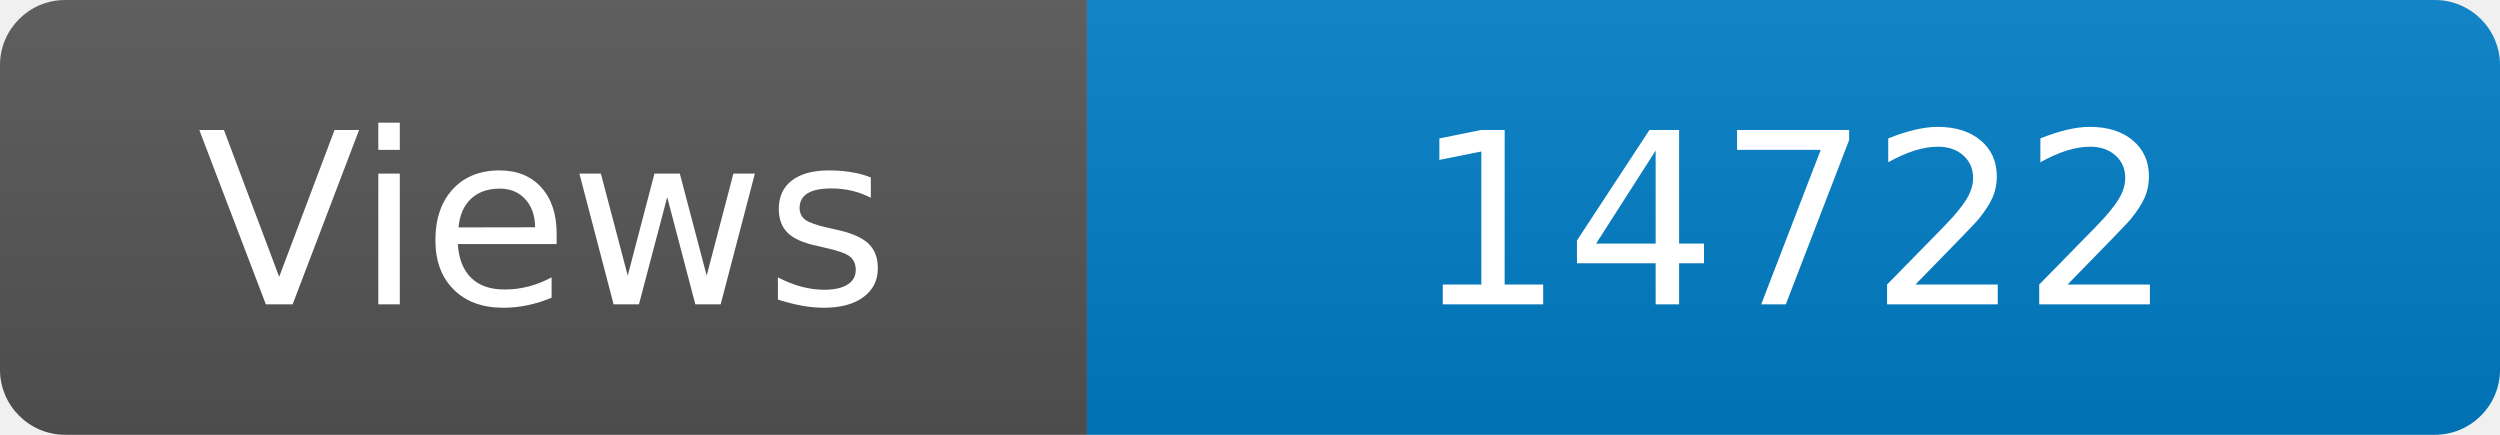
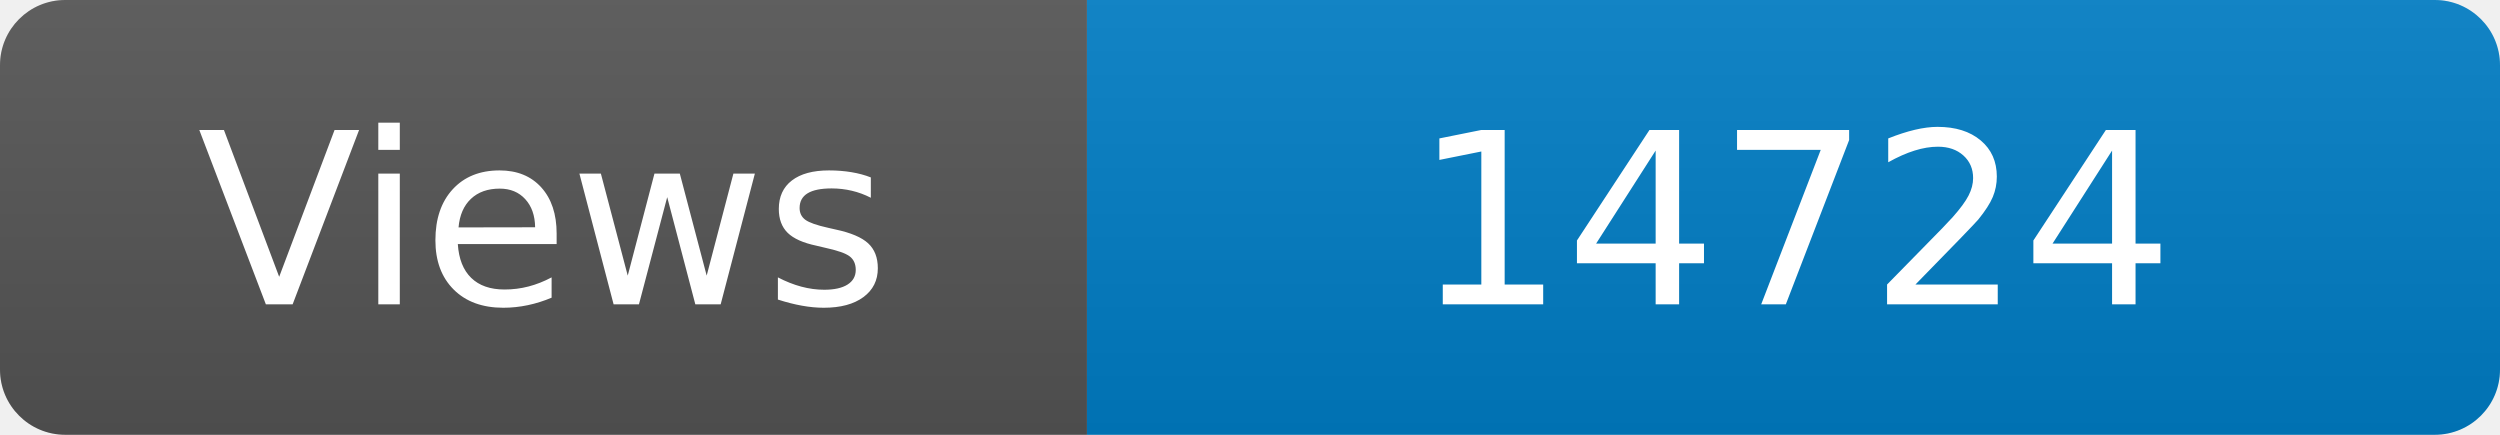
<svg xmlns="http://www.w3.org/2000/svg" width="115" height="20" role="img" aria-label="Maintained?: yes">
  <linearGradient id="s" x2="0" y2="100%">
    <stop offset="0" stop-color="#bbb" stop-opacity=".1" />
    <stop offset="1" stop-opacity=".1" />
  </linearGradient>
  <clipPath id="r">
    <rect width="115" height="20" rx="3" fill="#fff" />
  </clipPath>
  <g clip-path="url(#r)">
    <rect width="50" height="20" fill="#555" />
    <rect x="50" width="160" height="20" fill="#007ec6" />
    <rect width="115" height="20" fill="url(#s)" />
  </g>
  <g fill="#fff" text-anchor="middle" font-family="Verdana,Geneva,DejaVu Sans,sans-serif" font-size="110">
    <text x="250" y="140" transform="scale(.1)" fill="#fff">Views</text>
-     <text x="825" y="140" transform="scale(.1)" fill="#fff">14722</text>
+     <text x="825" y="140" transform="scale(.1)" fill="#fff">14724</text>
  </g>
</svg>
